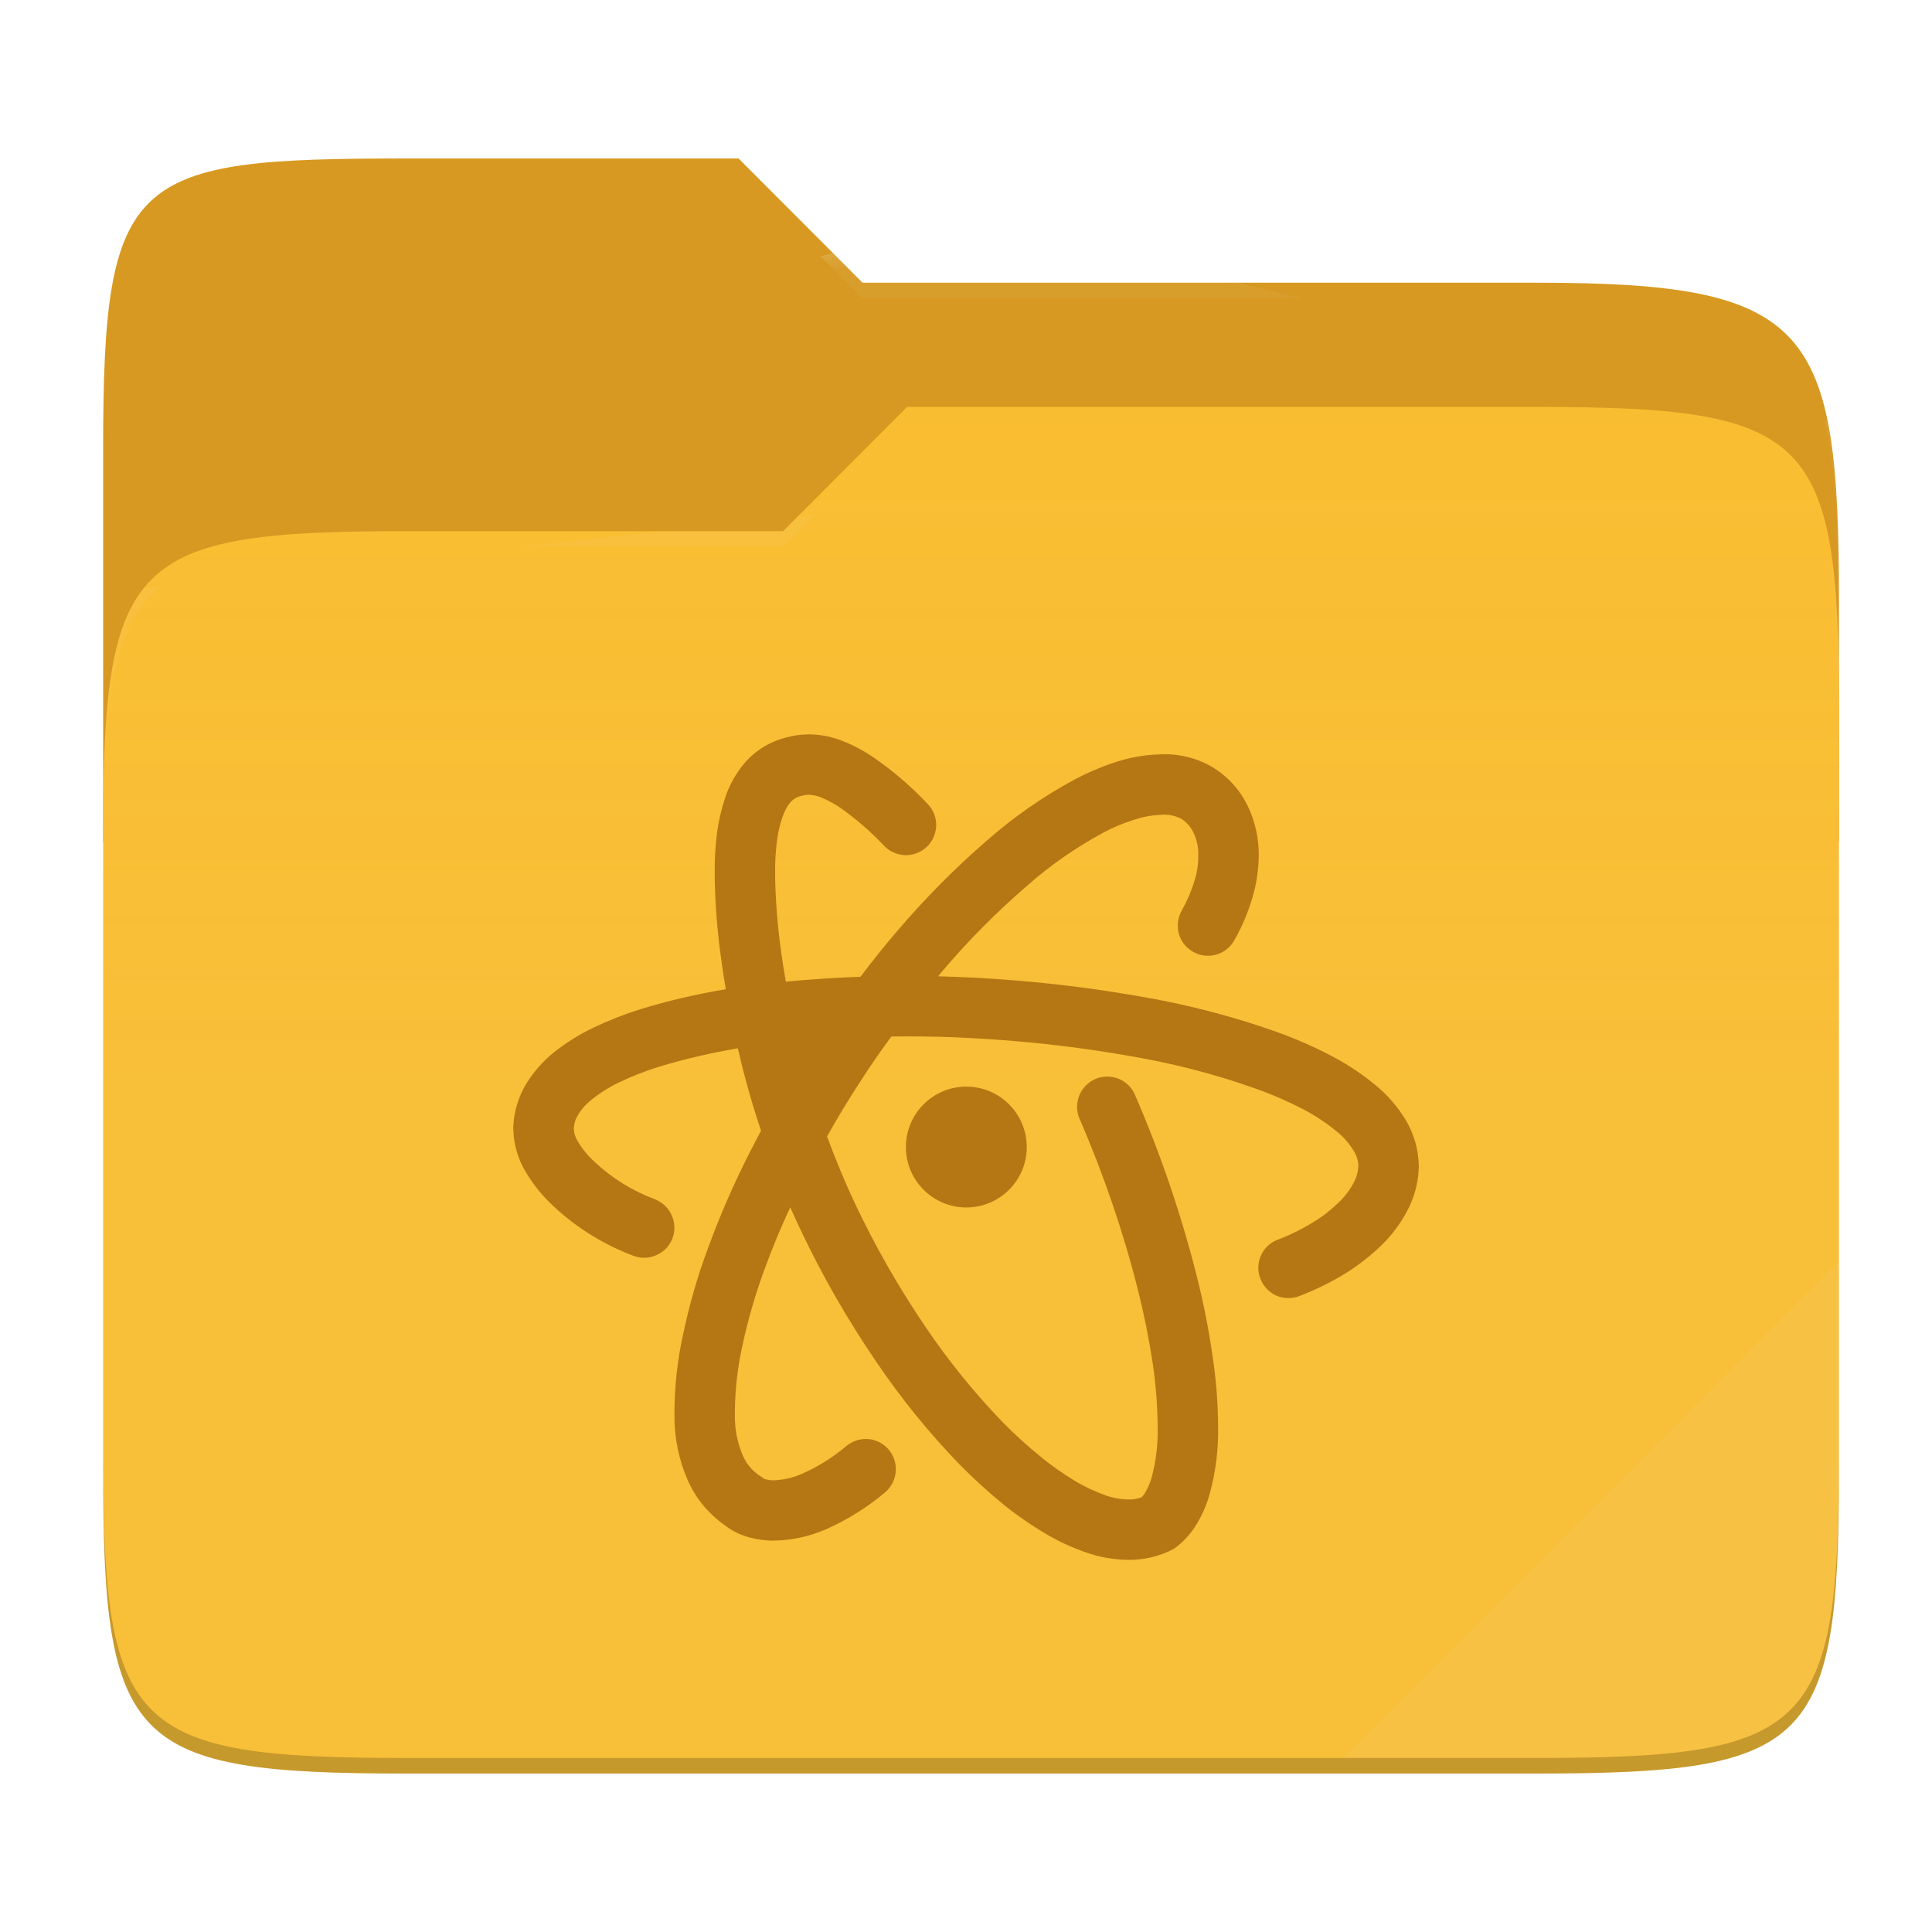
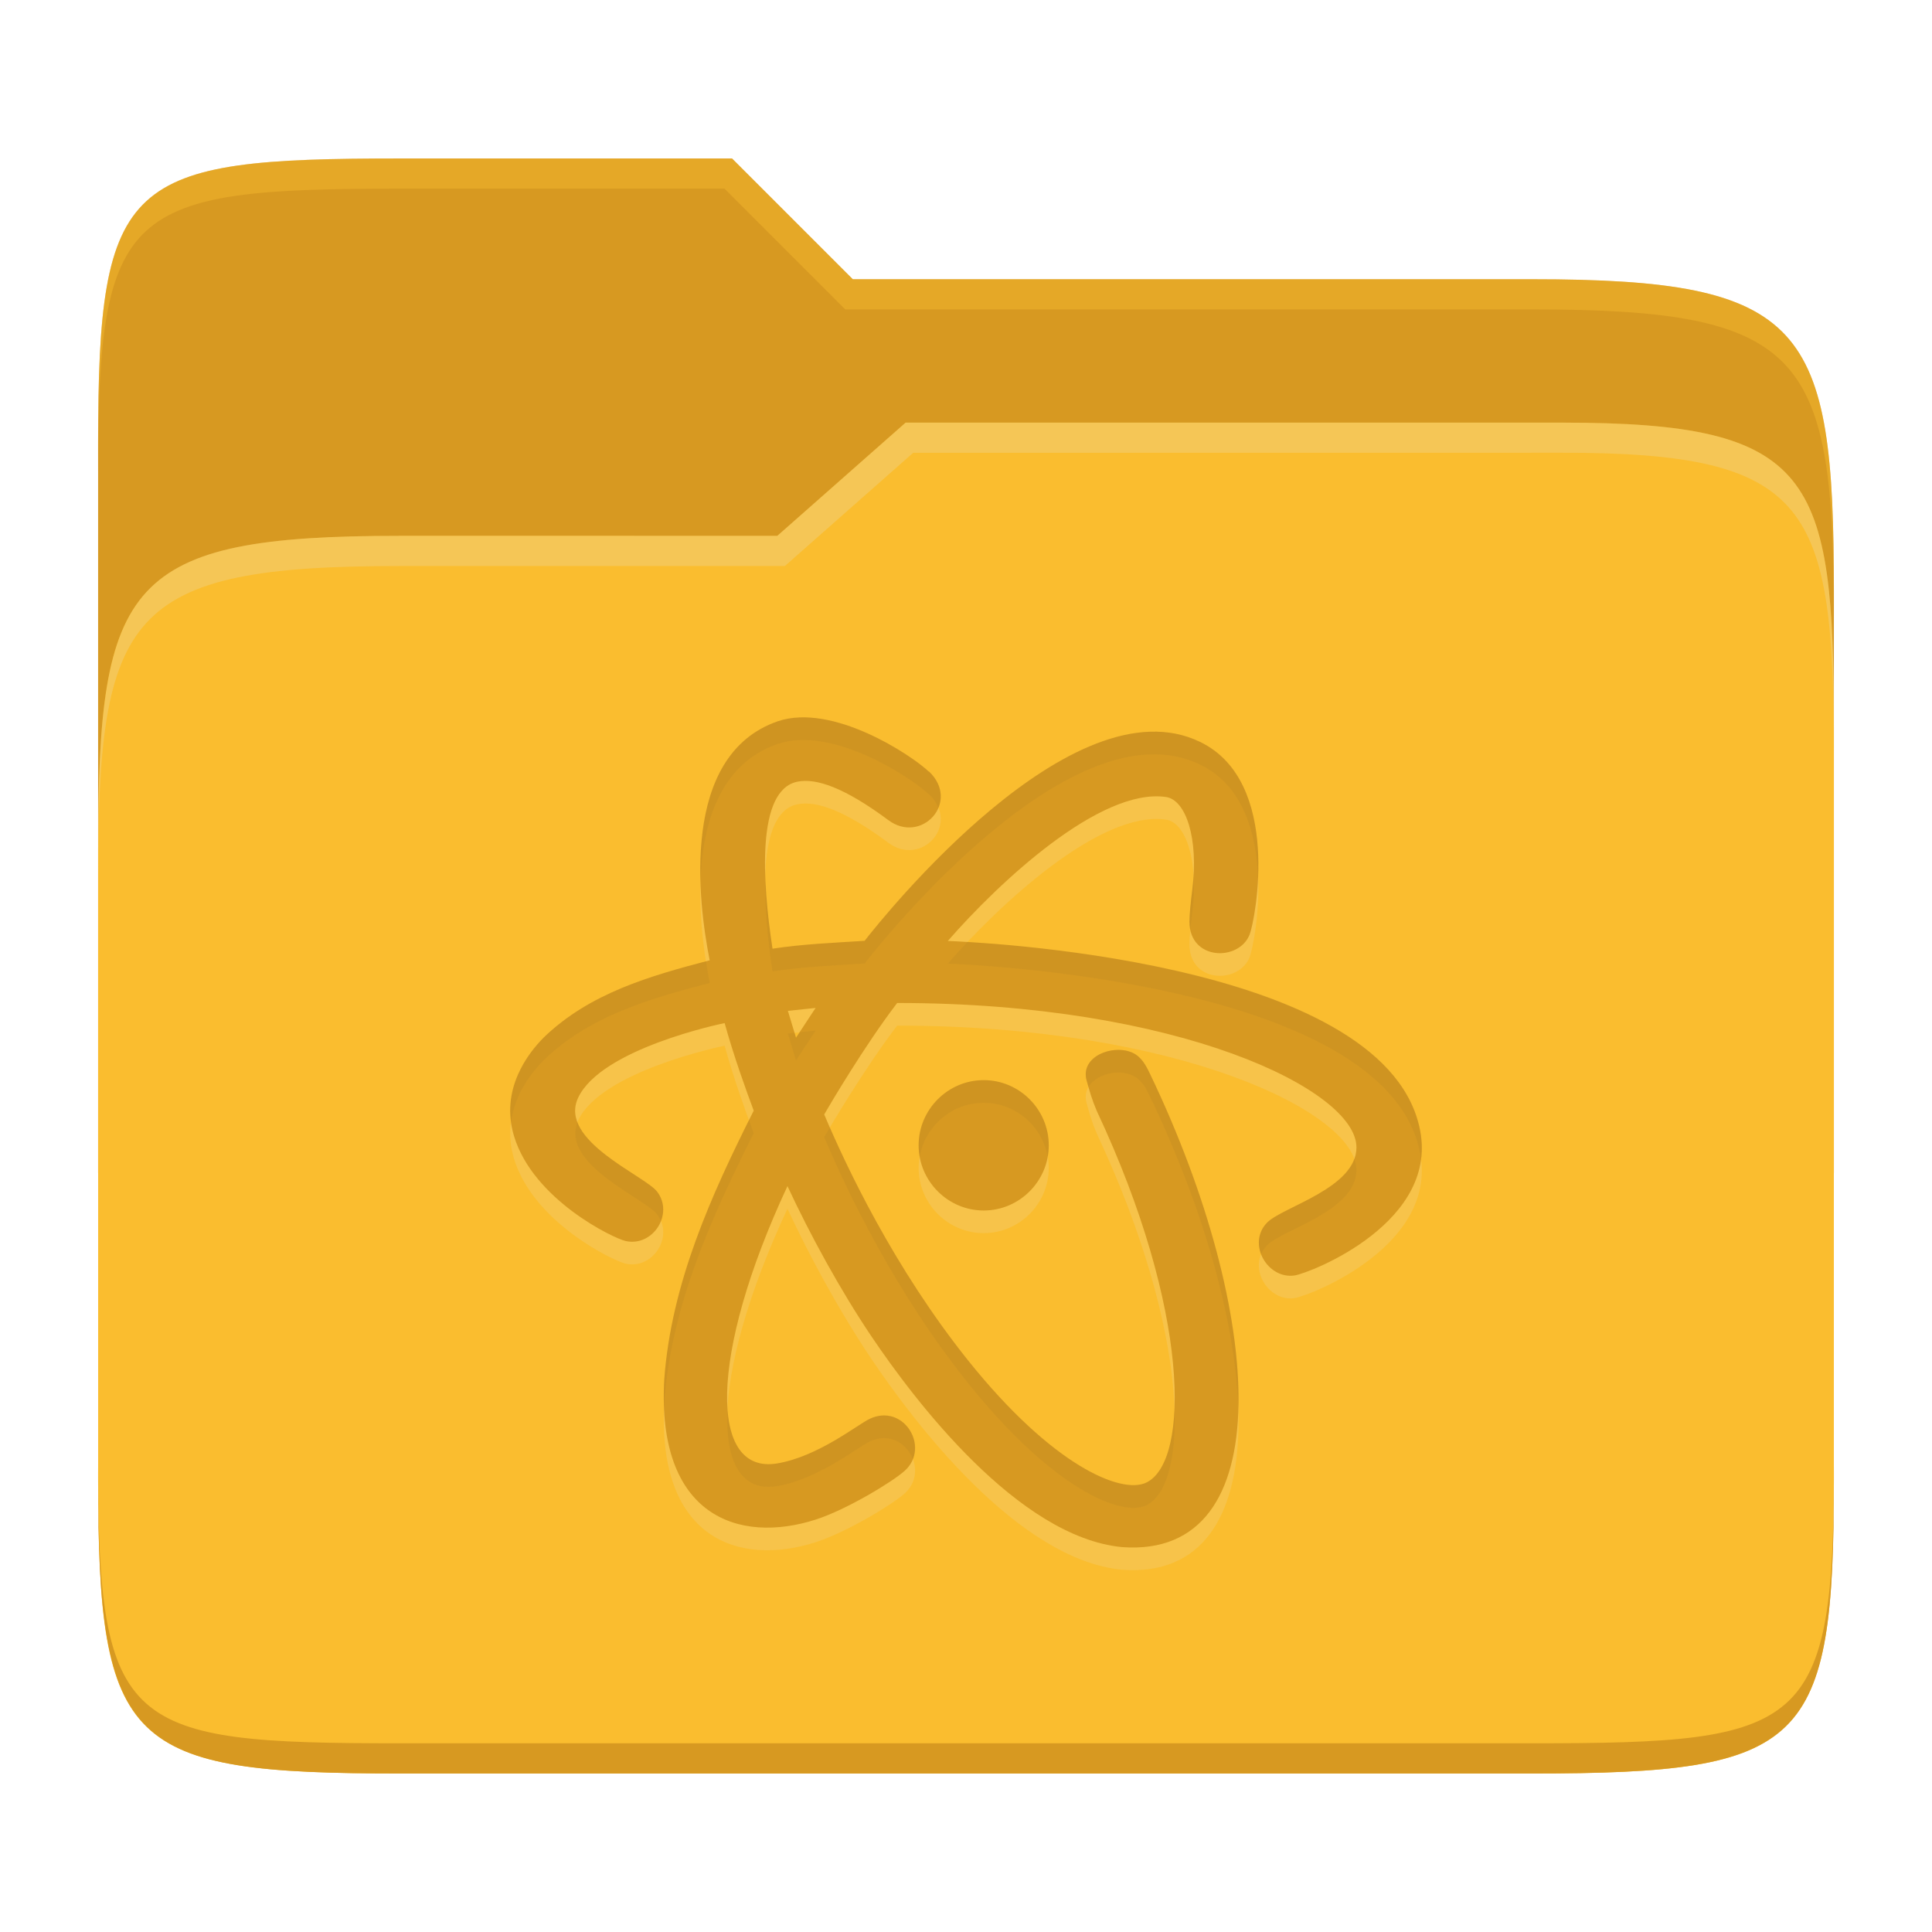
- <svg xmlns="http://www.w3.org/2000/svg" style="isolation:isolate" width="256" height="256">
-   <path fill="#d79921" d="M53.705 21c-36.315 0-40.038 2.055-40.038 38.371v52.167h230V79.563c0-36.316-3.724-42.102-40.04-42.102h-89.335L97.864 21H53.705z" />
-   <path fill="#fabd2f" d="M53.705 70.384c-36.317 0-40.038 3.73-40.038 40.045v84.524c0 36.316 3.721 40.047 40.038 40.047h149.923c36.317 0 40.039-3.731 40.039-40.047V93.969c0-36.316-3.722-40.047-40.04-40.047h-83.43l-16.438 16.462H53.705z" />
-   <linearGradient id="a" x2="0" y1=".5" y2="-.5" gradientTransform="matrix(230 0 0 181.0785 13.667 53.922)" gradientUnits="userSpaceOnUse">
-     <stop offset="0%" stop-color="#ebdbb2" stop-opacity=".07" />
-     <stop offset="67.282%" stop-color="#ebdbb2" stop-opacity="0" />
-   </linearGradient>
-   <path fill="url(#a)" d="M53.705 70.384c-36.317 0-40.038 3.73-40.038 40.045v84.524c0 36.316 3.721 40.047 40.038 40.047h149.923c36.317 0 40.039-3.731 40.039-40.047V93.969c0-36.316-3.722-40.047-40.04-40.047h-83.43l-16.438 16.462H53.705z" />
-   <g opacity=".4">
-     <radialGradient id="b" cx=".5" cy=".5" r=".272" fx=".5" fy=".136" gradientTransform="matrix(230 0 0 60.62014 13.667 21)" gradientUnits="userSpaceOnUse">
-       <stop offset="0%" stop-color="#ebdbb2" />
-       <stop offset="100%" stop-color="#ebdbb2" stop-opacity=".204" />
-     </radialGradient>
-     <path fill="url(#b)" d="M53.705 21c-36.315 0-40.038 2.055-40.038 38.371v2.06c0-36.317 3.723-38.374 40.038-38.374h44.16l16.427 16.46h89.336c36.315 0 40.039 5.787 40.039 42.103v-2.057c0-36.316-3.724-42.102-40.04-42.102h-89.335L97.864 21H53.705z" />
-   </g>
-   <g opacity=".4">
-     <radialGradient id="c" cx=".5" cy=".5" r=".272" fx=".482" fy=".211" gradientTransform="matrix(230 0 0 58.56504 13.667 53.922)" gradientUnits="userSpaceOnUse">
-       <stop offset="0%" stop-color="#ebdbb2" />
-       <stop offset="100%" stop-color="#ebdbb2" stop-opacity=".204" />
-     </radialGradient>
-     <path fill="url(#c)" d="M120.197 53.922l-16.438 16.462H53.705c-36.315 0-40.038 3.728-40.038 40.043v2.06c0-36.316 3.723-40.046 40.038-40.046h50.054l16.438-16.46h83.43c36.316 0 40.04 3.727 40.04 40.043v-2.057c0-36.316-3.724-40.045-40.04-40.045h-83.43z" />
-   </g>
-   <path fill="#ebdbb2" opacity=".1" d="M243.667 167.096l-65.715 65.845h25.676c36.315 0 40.039-3.727 40.039-40.043v-25.802z" />
-   <path opacity=".2" d="M13.667 192.898v2.057C13.667 231.27 17.39 235 53.705 235h149.923c36.315 0 40.039-3.73 40.039-40.045v-2.057c0 36.316-3.724 40.043-40.04 40.043H53.706c-36.315 0-40.038-3.727-40.038-40.043z" />
-   <g fill="#b57614">
-     <path d="M106.366 140.359a102.6 102.6 0 0 1 1.065-1.672c.195-.3.39-.599.595-.894-.75.05-1.5.11-2.249.175.187.8.387 1.596.59 2.39zm-5.523 9.462c-.478.9-.951 1.804-1.416 2.712a113.884 113.884 0 0 0-5.602 12.832c-1.414 3.762-2.508 7.63-3.335 11.552a48.973 48.973 0 0 0-1.12 10.031v.587a20.892 20.892 0 0 0 1.734 8.537c1.04 2.428 2.774 4.51 4.935 6.03a8.859 8.859 0 0 0 2.855 1.494c1.2.373 2.454.56 3.735.533 2.347-.026 4.668-.56 6.83-1.494a32.824 32.824 0 0 0 7.843-4.909 4.04 4.04 0 0 0 1.387-2.72 4.054 4.054 0 0 0-.934-2.935 4.04 4.04 0 0 0-2.72-1.388 4.076 4.076 0 0 0-2.935.96 23.804 23.804 0 0 1-5.87 3.656c-1.174.533-2.454.8-3.761.853-.4 0-.827-.08-1.2-.186a.728.728 0 0 1-.321-.24 6.136 6.136 0 0 1-2.508-2.828 13.063 13.063 0 0 1-1.067-5.336v-.56c.027-2.828.347-5.656.934-8.404a75.452 75.452 0 0 1 3.014-10.458c1.011-2.78 2.144-5.498 3.39-8.168.454 1.01.913 2.017 1.386 3.02a127.988 127.988 0 0 0 9.978 17.393 100.31 100.31 0 0 0 11.045 13.633 74.305 74.305 0 0 0 5.655 5.176 45.787 45.787 0 0 0 5.603 3.922c1.734 1.067 3.602 1.92 5.522 2.587 1.815.64 3.682.96 5.603.987 2.107.027 4.188-.48 6.056-1.467a11.02 11.02 0 0 0 3.041-3.335c.72-1.2 1.28-2.48 1.654-3.815a31.392 31.392 0 0 0 1.148-9.177 64.114 64.114 0 0 0-.747-9.31 102.345 102.345 0 0 0-2.108-10.619 156.82 156.82 0 0 0-8.164-23.904 3.99 3.99 0 0 0-2.187-2.134c-.987-.374-2.108-.374-3.068.053a4.038 4.038 0 0 0-2.135 2.214c-.373.988-.373 2.081.054 3.042 3.174 7.336 5.789 14.94 7.736 22.677a103.651 103.651 0 0 1 1.975 9.844c.4 2.748.613 5.496.64 8.27a23.68 23.68 0 0 1-.827 6.857 9.259 9.259 0 0 1-.827 1.894c-.134.24-.294.427-.48.613a4.42 4.42 0 0 1-1.654.294c-1.04 0-2.081-.187-3.095-.534-1.387-.507-2.748-1.12-4.029-1.894-1.627-.987-3.174-2.054-4.642-3.281a57.489 57.489 0 0 1-4.989-4.536 93.643 93.643 0 0 1-10.164-12.539 121.044 121.044 0 0 1-9.364-16.353 108.817 108.817 0 0 1-3.738-8.966 122.864 122.864 0 0 1 4.565-7.522 105.479 105.479 0 0 1 3.959-5.723 75.247 75.247 0 0 1 1.937-.013h.213c2.695 0 5.416.054 8.11.214 7.07.347 14.113 1.12 21.103 2.347 5.763.96 11.419 2.402 16.941 4.376 2.134.747 4.242 1.68 6.27 2.72a25.495 25.495 0 0 1 4.428 2.936 9.48 9.48 0 0 1 2.295 2.64c.373.588.56 1.255.586 1.948l-.026.214a4.707 4.707 0 0 1-.587 1.974 10.068 10.068 0 0 1-1.921 2.561c-1.04 1.014-2.161 1.92-3.415 2.668a28.068 28.068 0 0 1-4.749 2.348 3.945 3.945 0 0 0-2.214 2.08c-.427.988-.48 2.081-.08 3.069a4.08 4.08 0 0 0 2.08 2.24c.988.427 2.082.454 3.069.08a36.74 36.74 0 0 0 6.083-2.987 28.625 28.625 0 0 0 4.828-3.762 18.148 18.148 0 0 0 3.389-4.535 12.99 12.99 0 0 0 1.52-5.283v-.16l.027-.373v-.16c-.053-2.135-.614-4.189-1.707-6.03a18.05 18.05 0 0 0-4.136-4.749 33.406 33.406 0 0 0-5.789-3.815 56.405 56.405 0 0 0-7.256-3.174 108.466 108.466 0 0 0-18.302-4.722c-7.283-1.281-14.646-2.081-22.01-2.455-1.498-.07-2.996-.125-4.493-.175.221-.275.45-.544.678-.812 3.388-4.002 7.097-7.71 11.072-11.152 3.068-2.72 6.456-5.068 10.084-7.043a23.43 23.43 0 0 1 4.216-1.76c1.04-.347 2.16-.56 3.254-.614l.507-.027h.107a4.615 4.615 0 0 1 2.374.587 4.546 4.546 0 0 1 1.521 1.734c.454.934.694 1.974.667 3.042 0 1.12-.16 2.24-.48 3.308a20.179 20.179 0 0 1-1.734 4.055c-.507.907-.64 2-.374 3.041.294 1.014.96 1.894 1.894 2.401.907.534 2.001.667 3.042.374a3.93 3.93 0 0 0 2.4-1.868 26.458 26.458 0 0 0 2.429-5.736c.533-1.787.8-3.628.827-5.495a14.863 14.863 0 0 0-1.494-6.67 12.119 12.119 0 0 0-4.456-4.962 12.38 12.38 0 0 0-6.91-1.814l-.533.026h-.133c-1.815.08-3.629.427-5.39.987a34.675 34.675 0 0 0-5.522 2.348 62.894 62.894 0 0 0-11.578 8.057 111.857 111.857 0 0 0-11.872 11.979 110.758 110.758 0 0 0-4.876 6.08c-3.31.113-6.61.337-9.899.648a90.421 90.421 0 0 1-.619-3.927 84.594 84.594 0 0 1-.8-9.711v-.854c-.027-1.387.08-2.774.24-4.162.133-1.04.373-2.107.72-3.12.214-.641.534-1.281.934-1.842.24-.293.534-.56.88-.747.454-.213.96-.347 1.468-.4h.266a4.638 4.638 0 0 1 1.574.347c.908.373 1.735.827 2.535 1.36a38.866 38.866 0 0 1 5.816 5.043c.72.773 1.734 1.2 2.774 1.254a4.096 4.096 0 0 0 2.882-1.094c.773-.72 1.2-1.734 1.254-2.801a4.032 4.032 0 0 0-1.094-2.855 45.42 45.42 0 0 0-7.07-6.11 21.017 21.017 0 0 0-4.029-2.187 12.178 12.178 0 0 0-4.588-.96h-.214l-.48.026h-.107c-1.6.107-3.174.534-4.615 1.254-1.44.747-2.694 1.788-3.655 3.095a13.878 13.878 0 0 0-2.134 4.082 25.713 25.713 0 0 0-1.067 4.668 37.797 37.797 0 0 0-.294 5.203V116.597c.08 3.575.374 7.123.88 10.672.173 1.273.367 2.544.589 3.811a88.29 88.29 0 0 0-11.233 2.618 47.831 47.831 0 0 0-6.323 2.481 27.683 27.683 0 0 0-5.149 3.202 16.411 16.411 0 0 0-3.762 4.268 11.929 11.929 0 0 0-1.68 5.443v.133l-.027.267c0 .08 0 .16.027.24.053 2 .64 3.948 1.68 5.629a20.03 20.03 0 0 0 3.682 4.509 31.888 31.888 0 0 0 10.565 6.536c.987.373 2.08.347 3.041-.107a3.906 3.906 0 0 0 2.108-2.214 3.952 3.952 0 0 0-.107-3.068c-.427-.96-1.227-1.708-2.214-2.108a23.803 23.803 0 0 1-7.977-4.935c-.88-.8-1.654-1.734-2.268-2.775a3.434 3.434 0 0 1-.507-1.627v-.054a3.577 3.577 0 0 1 .534-1.734c.48-.827 1.12-1.52 1.867-2.107a18.35 18.35 0 0 1 3.629-2.268c1.68-.8 3.441-1.494 5.229-2.054a84.79 84.79 0 0 1 10.482-2.446l.029.125a112.1 112.1 0 0 0 3.043 10.787z" />
-     <path d="M136.049 151.992a8.006 8.006 0 1 1-16.012-.006 8.006 8.006 0 0 1 16.012.006z" />
-   </g>
+ <svg xmlns="http://www.w3.org/2000/svg" width="256" height="256" version="1.1">
+   <path d="m53.047 21c-36.322 0-40.047 2.481-40.047 37.772v96.653h230v-77.055c0-35.291-3.678-41.37-40-41.37h-90l-16-16z" fill="#d79921" />
+   <path d="m53 71c-36.338 0-39.996 6.144-39.996 41.397v83.653c0 35.313 3.686 38.951 40.002 38.951h149.99c36.316 0 40-3.639 40-38.951v-99.621c0-33.574-2.687-40.428-36-40.428h-87l-17 15z" fill="#fabd2f" />
+   <path d="m243 193.99c0 35.291-3.653 37.006-39.974 37.006h-150.02c-36.319 0-40.005-1.715-40.005-37v2c0 35.641 4 39 40.005 39h150.02c36.399 0 39.974-3.727 39.974-38.998z" fill="#d79921" />
+   <path d="m120 56-17 15h-50c-36.156 0-39.996 5.917-39.996 41.433v4.141c0-35.295 3.684-41.574 39.996-41.574h51l17-15 86.001-0.011c33.136-0.004 35.999 7.05 35.999 40.591v-4.141c0-33.541-2.649-40.44-36-40.44z" fill="#ebdbb2" opacity=".3" />
+   <path d="m97 21-43.953 1e-6c-36.322 0-40.052 2.451-40.052 37.744v3.91c0-35.291 3.682-37.655 40.005-37.655h43l16 16h91c36.322 0 40 5.989 40 41.281v-3.907c0-35.291-3.678-41.373-40-41.373h-90z" fill="#fabd2f" opacity=".4" />
+   <path d="m123.09 105.22c4.253 4.045-1.008 9.738-5.405 6.432-5.776-4.288-9.55-5.598-12.057-5.069-5.381 1.143-4.644 13.063-3.267 22.125 4.046-0.621 8.135-0.781 12.206-1.044 2.529-3.241 27.541-34.512 44.423-26.37 10.941 5.24 7.328 23.626 6.601 25.513-1.389 3.615-7.986 3.508-7.986-1.684 0-0.944 0.171-2.58 0.37-4.176 0.887-6.88-0.854-11.963-3.469-12.34-8.709-1.269-22.133 11.294-28.916 19.076 2.796 0.099 57.243 2.316 62.454 24.499 3.052 12.701-14.431 19.508-16.506 19.822-3.596 0.537-6.37-4.244-3.621-7.022 2.052-2.074 11.821-4.543 11.821-9.95 0-7.602-23.556-19.131-60.858-19.131-4.271 5.571-8.992 13.59-9.668 14.769 2.911 6.895 9.267 20.341 19.06 32.587 11.208 14.006 20.349 17.802 23.642 16.183 5.75-2.822 5.83-22.77-6.584-49.234-0.639-1.5-0.941-2.566-1.347-4.024-1.007-3.615 4.641-5.214 6.888-3.166 0.733 0.669 1.119 1.449 1.599 2.458 14.989 31.36 17.315 64.112-3.806 62.524-13.77-1.341-27.486-19.445-33.192-27.918-4.134-6.146-8.143-13.487-11.129-19.917-10.516 22.558-10.359 38.293-1.33 36.744 5.395-0.913 10.619-5.134 12.206-5.893 4.51-2.152 8.111 3.753 4.664 6.87-1.629 1.471-7.701 5.148-11.79 6.466-10.226 3.28-21.103-0.45-20.074-18.588 0.933-12.701 6.201-24.373 11.853-35.597-0.925-2.474-2.635-7.181-3.855-11.601-0.442 0.09-16.372 3.381-19.414 9.903-2.654 5.687 8.85 10.296 10.477 12.442 2.263 2.99-0.611 7.332-4.176 6.534-1.658-0.372-12.269-5.496-14.8-13.928-1.846-6.149 1.821-10.917 3.974-13.071 6.078-5.85 14.006-8.119 21.96-10.202-1.531-7.721-4.003-27.195 9.039-31.675 7.248-2.441 17.669 4.465 19.987 6.667zm-15.02 31.337-3.671 0.387 1.078 3.553zm22.275 9.565c4.746 0 8.622 3.897 8.622 8.638 0 4.742-3.88 8.638-8.622 8.638-4.742 0-8.622-3.899-8.622-8.638s3.876-8.638 8.622-8.638z" fill="#ebdbb2" opacity=".2" />
+   <path d="m123.09 102.22c4.253 4.045-1.008 9.738-5.405 6.432-5.776-4.288-9.55-5.598-12.057-5.069-5.381 1.143-4.644 13.063-3.267 22.125 4.046-0.621 8.135-0.781 12.206-1.044 2.529-3.241 27.541-34.512 44.423-26.37 10.941 5.24 7.328 23.626 6.601 25.513-1.389 3.615-7.986 3.508-7.986-1.684 0-0.944 0.171-2.58 0.37-4.176 0.887-6.88-0.854-11.963-3.469-12.34-8.709-1.269-22.133 11.294-28.916 19.076 2.796 0.099 57.243 2.316 62.454 24.499 3.052 12.701-14.431 19.508-16.506 19.822-3.596 0.537-6.37-4.244-3.621-7.022 2.052-2.074 11.821-4.543 11.821-9.95 0-7.602-23.556-19.131-60.858-19.131-4.271 5.571-8.992 13.59-9.668 14.769 2.911 6.895 9.267 20.341 19.06 32.587 11.208 14.006 20.349 17.802 23.642 16.183 5.75-2.822 5.83-22.77-6.584-49.234-0.639-1.5-0.941-2.566-1.347-4.024-1.007-3.615 4.641-5.214 6.888-3.166 0.733 0.669 1.119 1.449 1.599 2.458 14.989 31.36 17.315 64.112-3.806 62.524-13.77-1.341-27.486-19.445-33.192-27.918-4.134-6.146-8.143-13.487-11.129-19.917-10.516 22.558-10.359 38.293-1.33 36.744 5.395-0.913 10.619-5.134 12.206-5.893 4.51-2.152 8.111 3.753 4.664 6.87-1.629 1.471-7.701 5.148-11.79 6.466-10.226 3.28-21.103-0.45-20.074-18.588 0.933-12.701 6.201-24.373 11.853-35.597-0.925-2.474-2.635-7.181-3.855-11.601-0.442 0.09-16.372 3.381-19.414 9.903-2.654 5.687 8.85 10.296 10.477 12.442 2.263 2.99-0.611 7.332-4.176 6.534-1.658-0.372-12.269-5.496-14.8-13.928-1.846-6.149 1.821-10.917 3.974-13.071 6.078-5.85 14.006-8.119 21.96-10.202-1.531-7.721-4.003-27.195 9.039-31.675 7.248-2.441 17.669 4.465 19.987 6.667zm-15.02 31.337-3.671 0.387 1.078 3.553zm22.275 9.565c4.746 0 8.622 3.897 8.622 8.638 0 4.742-3.88 8.638-8.622 8.638-4.742 0-8.622-3.899-8.622-8.638s3.876-8.638 8.622-8.638z" fill="#d79921" />
+   <path d="m105.92 95.062c-0.983 0.04-1.938 0.201-2.844 0.506-8.819 3.03-10.537 12.911-10.256 21.383 0.225-7.678 2.463-15.706 10.256-18.383 7.248-2.441 17.668 4.466 19.986 6.668l0.025-0.016c0.61 0.581 1.007 1.196 1.256 1.812 0.602-1.442 0.389-3.248-1.256-4.812l-0.025 0.014c-2.028-1.926-10.261-7.455-17.143-7.172zm46.416 1.895c-16.132 0.575-35.558 24.872-37.771 27.707-4.071 0.263-8.159 0.424-12.205 1.045-0.463-3.044-0.829-6.396-0.939-9.568-0.125 3.966 0.326 8.534 0.939 12.57 4.046-0.621 8.134-0.782 12.205-1.045 2.529-3.241 27.542-34.511 44.424-26.369 5.811 2.783 7.5 9.267 7.713 15.025 0.281-6.312-0.861-14.746-7.713-18.027-2.11-1.018-4.348-1.42-6.652-1.338zm5.812 18.969c-0.038 0.658-0.084 1.323-0.174 2.022-0.2 1.595-0.371 3.232-0.371 4.176 0 0.392 0.047 0.745 0.117 1.08 0.067-0.707 0.157-1.483 0.254-2.254 0.235-1.823 0.275-3.507 0.174-5.023zm-29.947 8.895c-0.941 0.995-1.831 1.968-2.613 2.865 2.796 0.099 57.244 2.315 62.455 24.498 0.119 0.495 0.195 0.978 0.254 1.455 0.185-1.394 0.125-2.88-0.254-4.457-4.691-19.97-48.949-23.732-59.842-24.361zm-34.658 2.559c-7.787 2.049-15.515 4.338-21.467 10.066-1.931 1.932-5.065 5.969-4.363 11.215 0.511-3.777 2.82-6.671 4.363-8.215 6.078-5.85 14.007-8.118 21.961-10.201-0.162-0.815-0.331-1.82-0.494-2.865zm14.525 9.18-2.123 0.223-0.471 0.717-0.195-0.646-0.883 0.094 1.078 3.555zm40.635 2.58c-2.489-0.245-5.476 1.332-4.721 4.043 0.087 0.311 0.169 0.568 0.25 0.852 1.173-2.002 4.907-2.592 6.637-1.016 0.733 0.669 1.119 1.449 1.6 2.459 7.002 14.649 11.239 29.599 11.615 41.213 0.346-11.969-3.993-28.267-11.615-44.215-0.48-1.01-0.866-1.79-1.6-2.459-0.562-0.512-1.336-0.795-2.166-0.877zm-18.359 3.984c-4.747 0-8.623 3.898-8.623 8.637 0 0.512 0.054 1.013 0.141 1.502 0.716-4.033 4.249-7.139 8.482-7.139 4.233 0 7.765 3.104 8.48 7.139 0.087-0.489 0.141-0.989 0.141-1.502 0-4.741-3.875-8.637-8.621-8.637zm-31.096 5.303c-5.409 10.839-10.332 22.108-11.23 34.336-0.078 1.367-0.066 2.626-0.014 3.832 0.01-0.284-0.003-0.539 0.014-0.83 0.933-12.701 6.202-24.372 11.854-35.596-0.159-0.425-0.424-1.198-0.623-1.742zm-22.725 0.289c-2.214 5.573 8.951 10.083 10.555 12.197 0.209 0.277 0.361 0.567 0.486 0.861 0.477-1.225 0.432-2.65-0.486-3.863-1.304-1.72-8.935-5.024-10.555-9.195zm33.441 0.684c-0.29 0.489-0.647 1.088-0.754 1.273 2.911 6.895 9.267 20.34 19.061 32.586 11.208 14.006 20.348 17.803 23.641 16.184 2.531-1.242 3.961-5.808 3.713-12.781-0.21 5.279-1.565 8.725-3.713 9.779-3.293 1.619-12.433-2.176-23.641-16.182-9.058-11.326-15.136-23.613-18.307-30.859zm69.482 4.135c-1.577 4.379-9.68 6.579-11.531 8.449-1.213 1.226-1.348 2.84-0.814 4.217 0.181-0.429 0.444-0.841 0.814-1.215 2.052-2.074 11.82-4.544 11.82-9.951 0-0.486-0.099-0.986-0.289-1.5zm-83.045 33.207c-0.357 7.074 1.913 10.974 6.609 10.168 5.395-0.913 10.62-5.133 12.207-5.893 2.636-1.258 4.947 0.241 5.736 2.322 1.263-3.155-1.898-7.156-5.736-5.324-1.587 0.759-6.812 4.981-12.207 5.894-3.987 0.684-6.238-2.011-6.609-7.168z" fill="#282828" opacity=".05" />
</svg>
